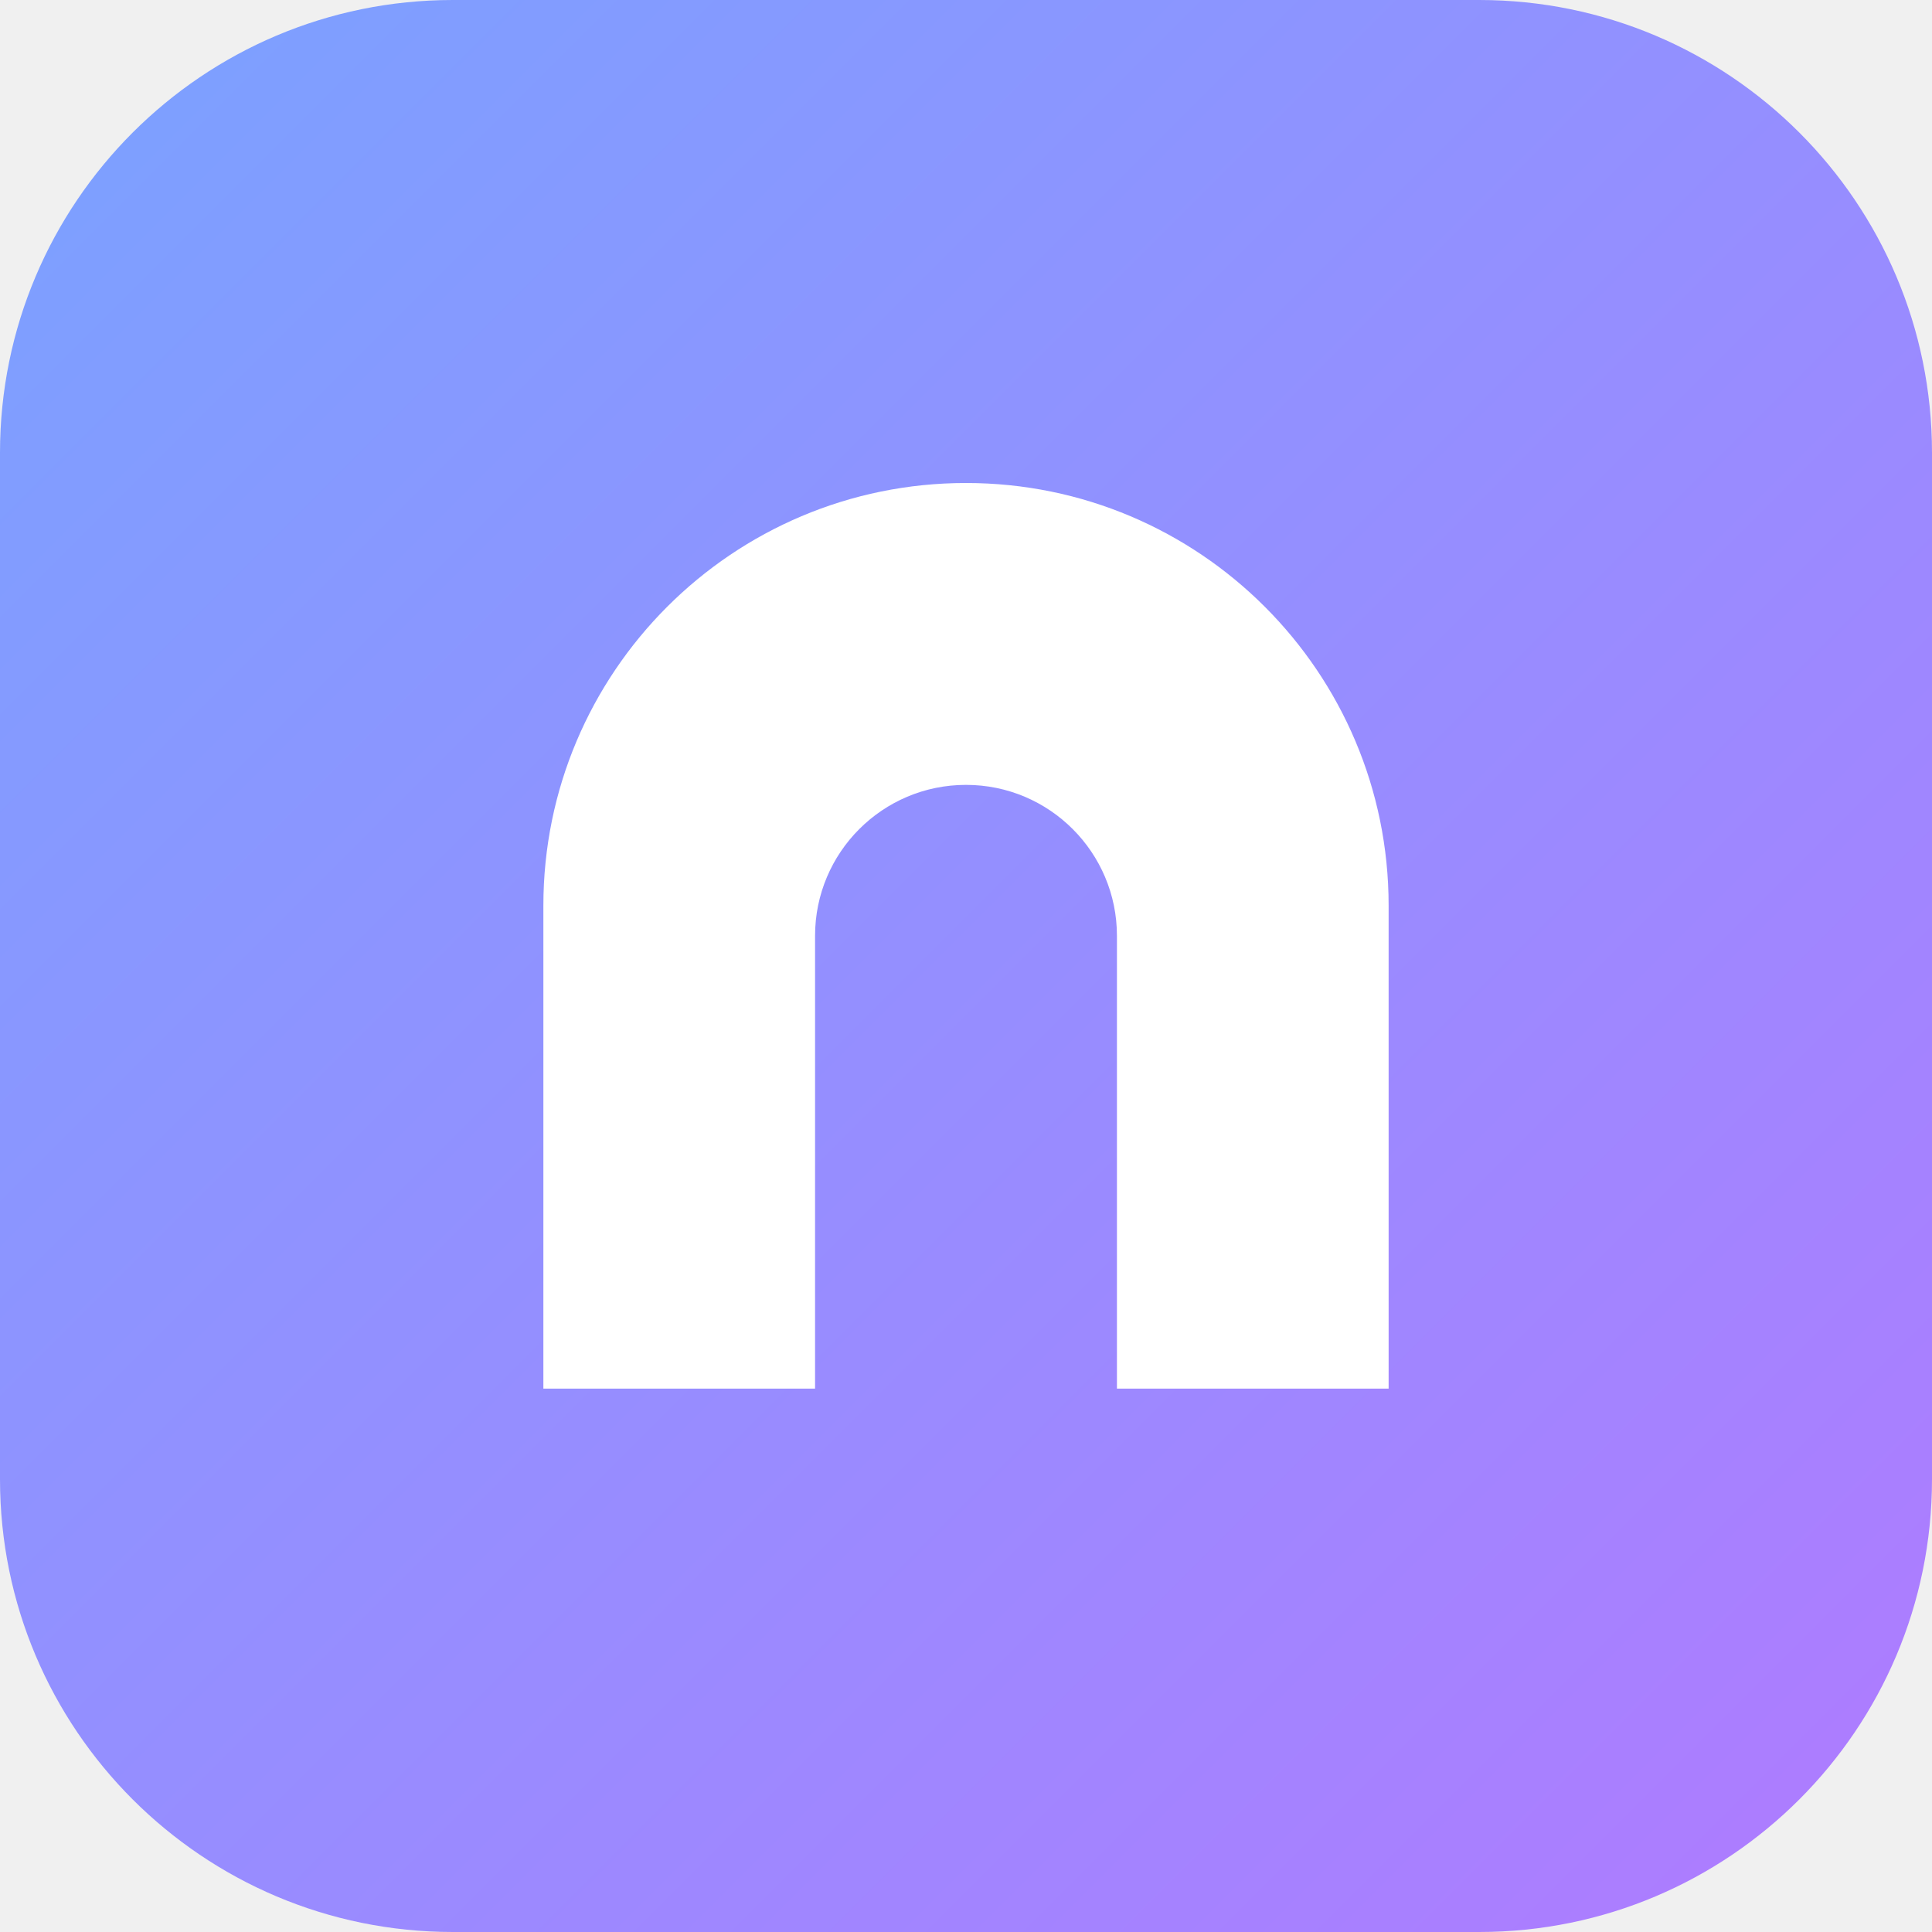
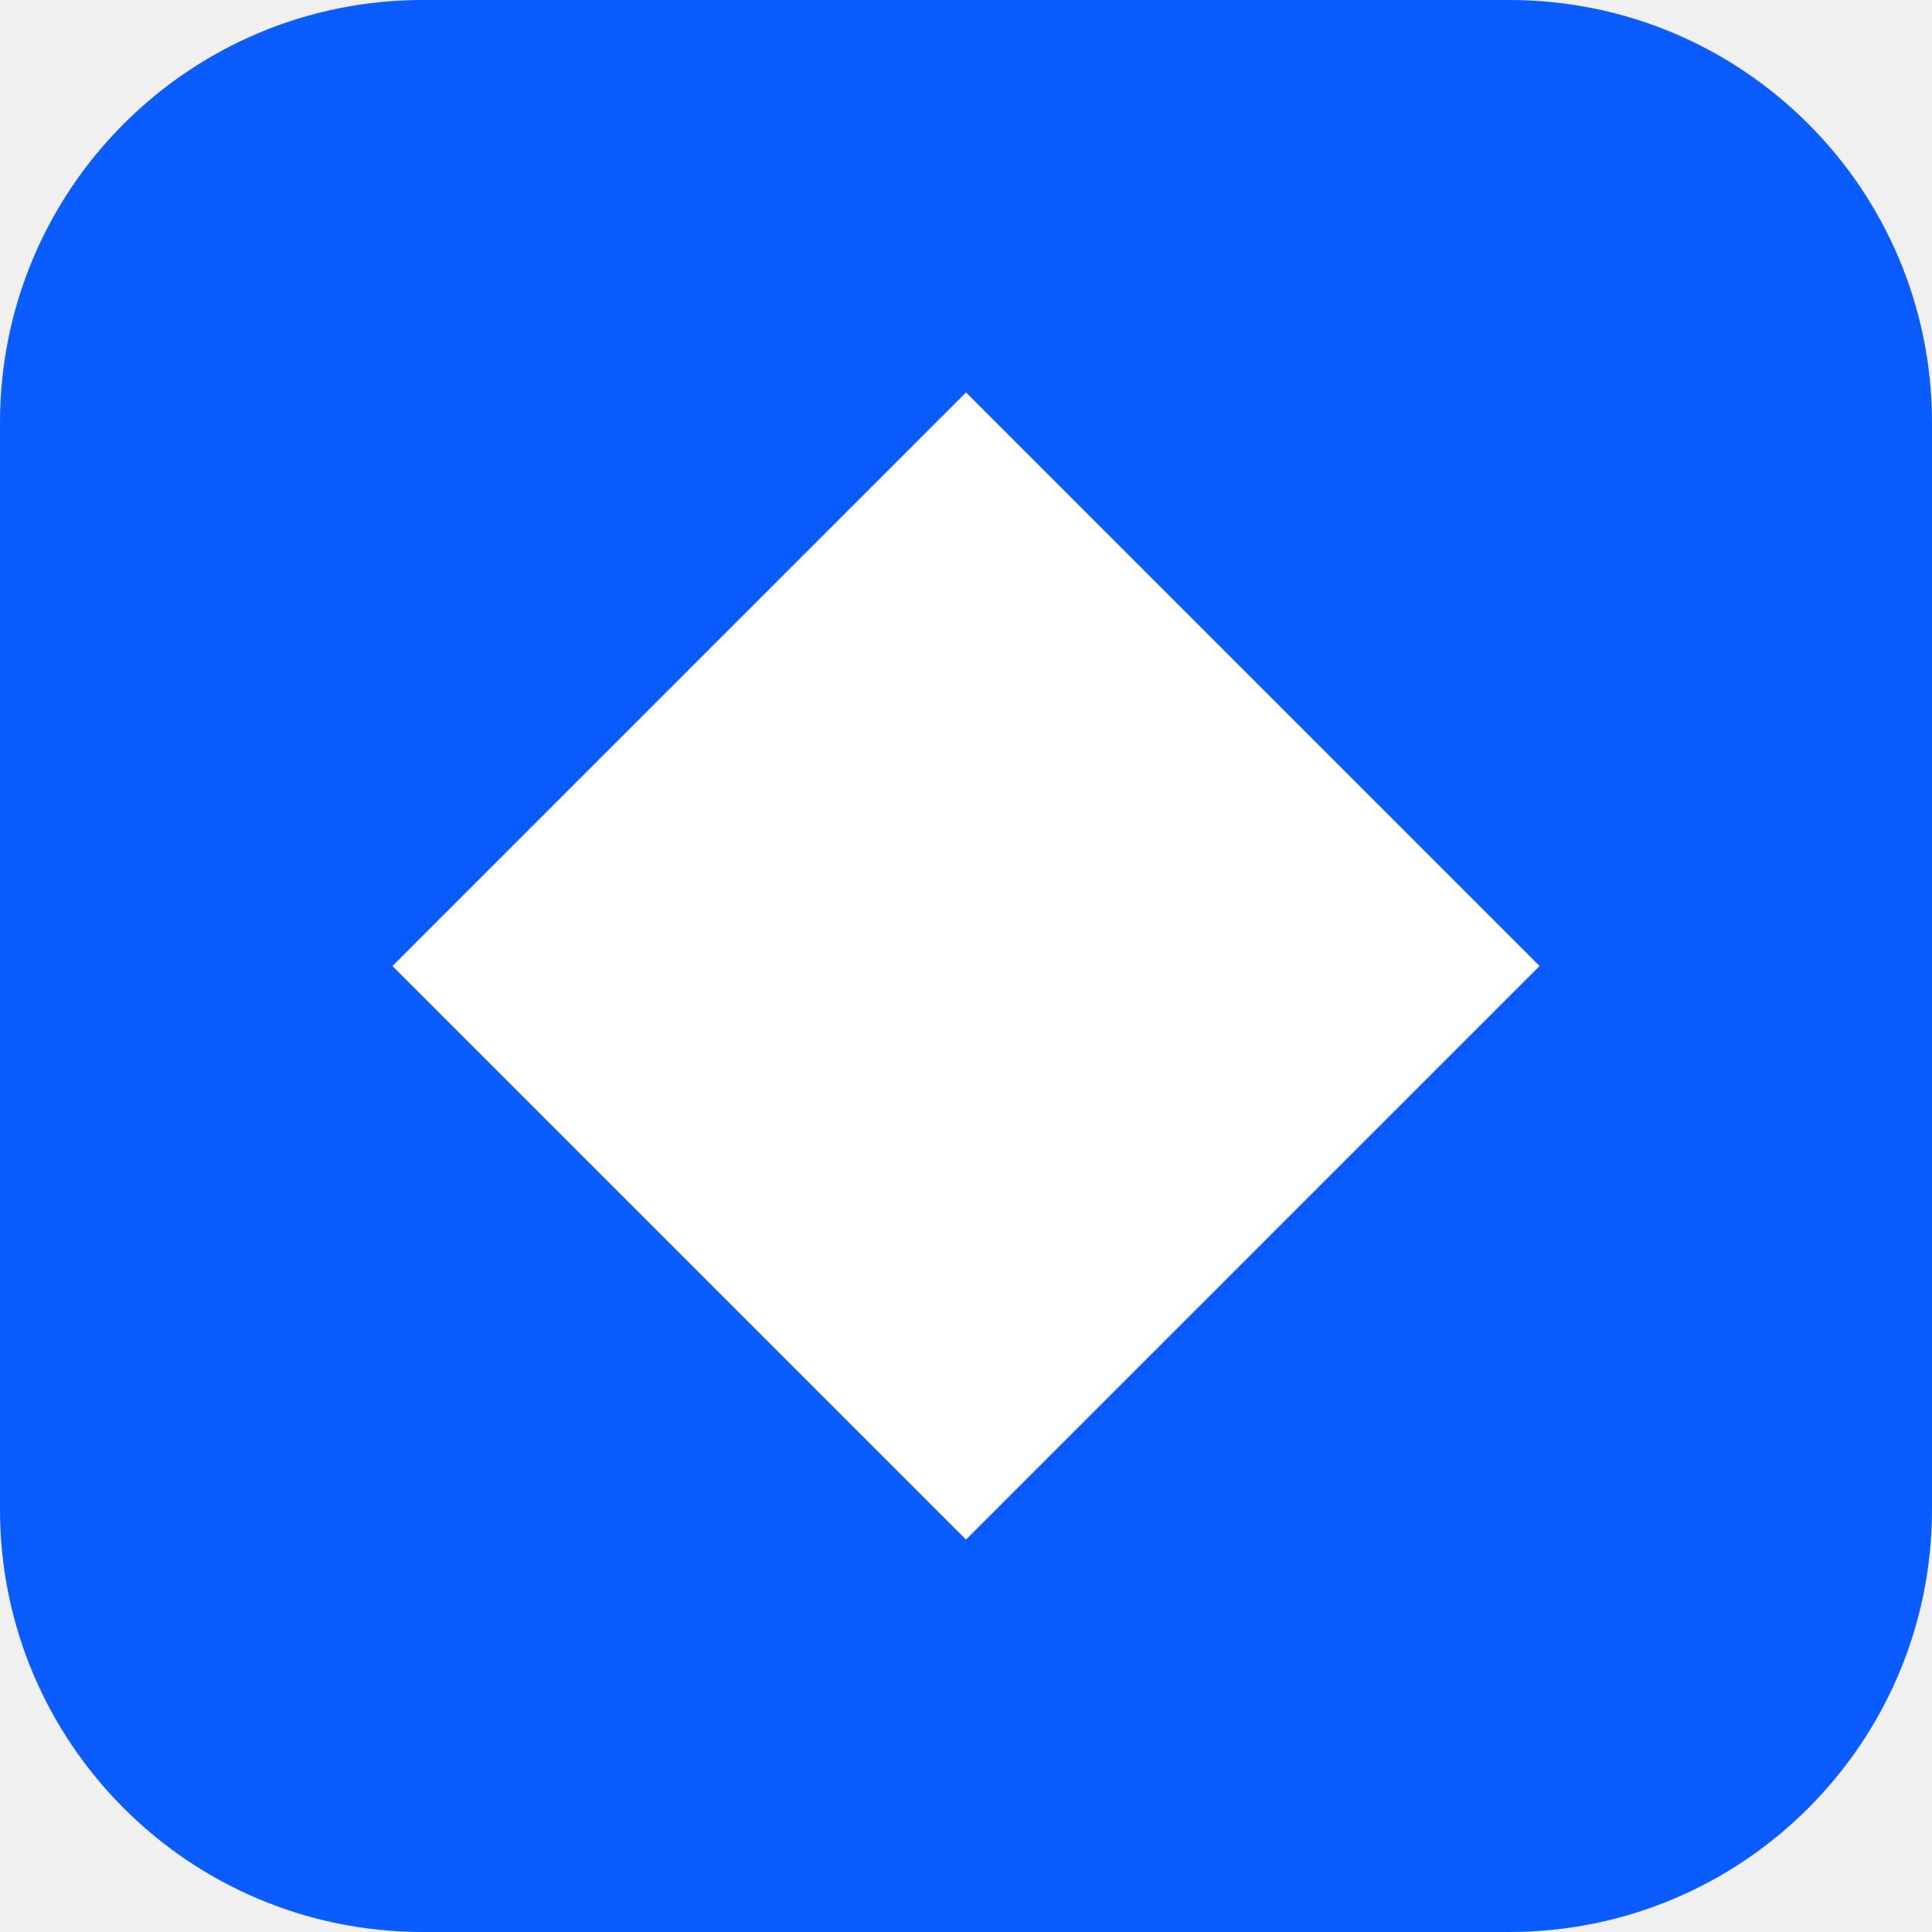
<svg xmlns="http://www.w3.org/2000/svg" viewBox="0 0 64 64">
-   <defs>
-     <linearGradient id="g" x1="0" y1="0" x2="1" y2="1">
-       <stop offset="0" stop-color="#7aa2ff" />
-       <stop offset="1" stop-color="#b07aff" />
-     </linearGradient>
-   </defs>
-   <rect width="64" height="64" rx="15" fill="url(#g)" />
-   <path d="M18 46V30a14 14 0 0 1 28 0v16h-9V31a5 5 0 0 0-10 0v15z" fill="#fff" />
+   <rect width="64" height="64" rx="14" fill="#0b5cff" />
+   <path d="M32 13 51 32 32 51 13 32z" fill="#fff" />
</svg>
